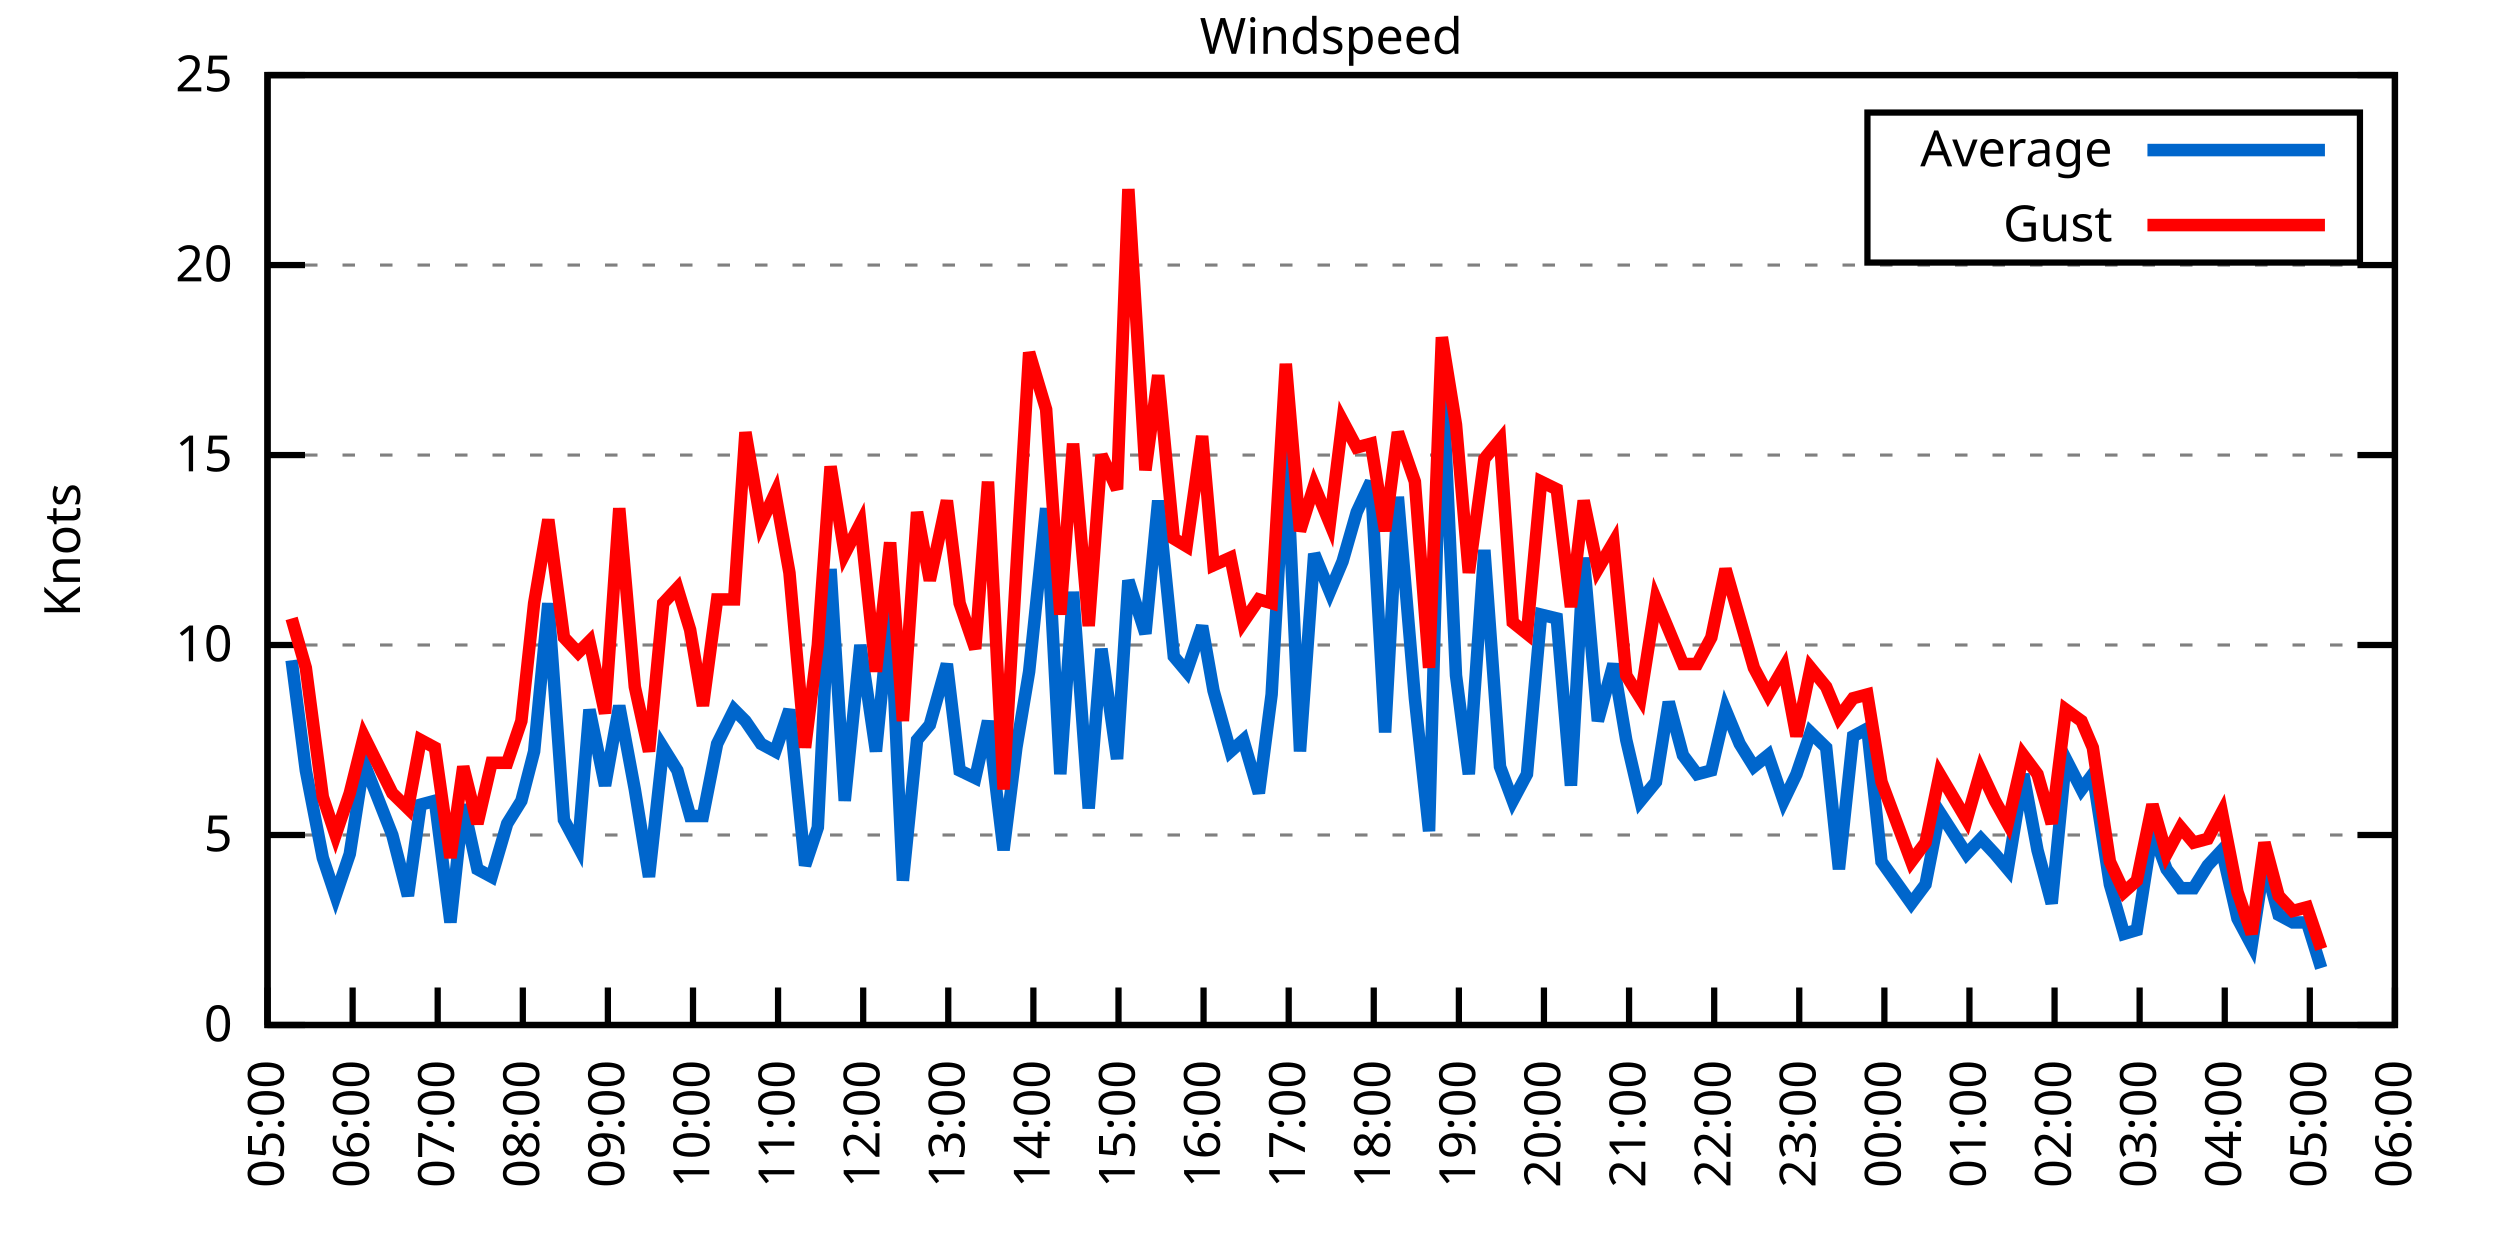
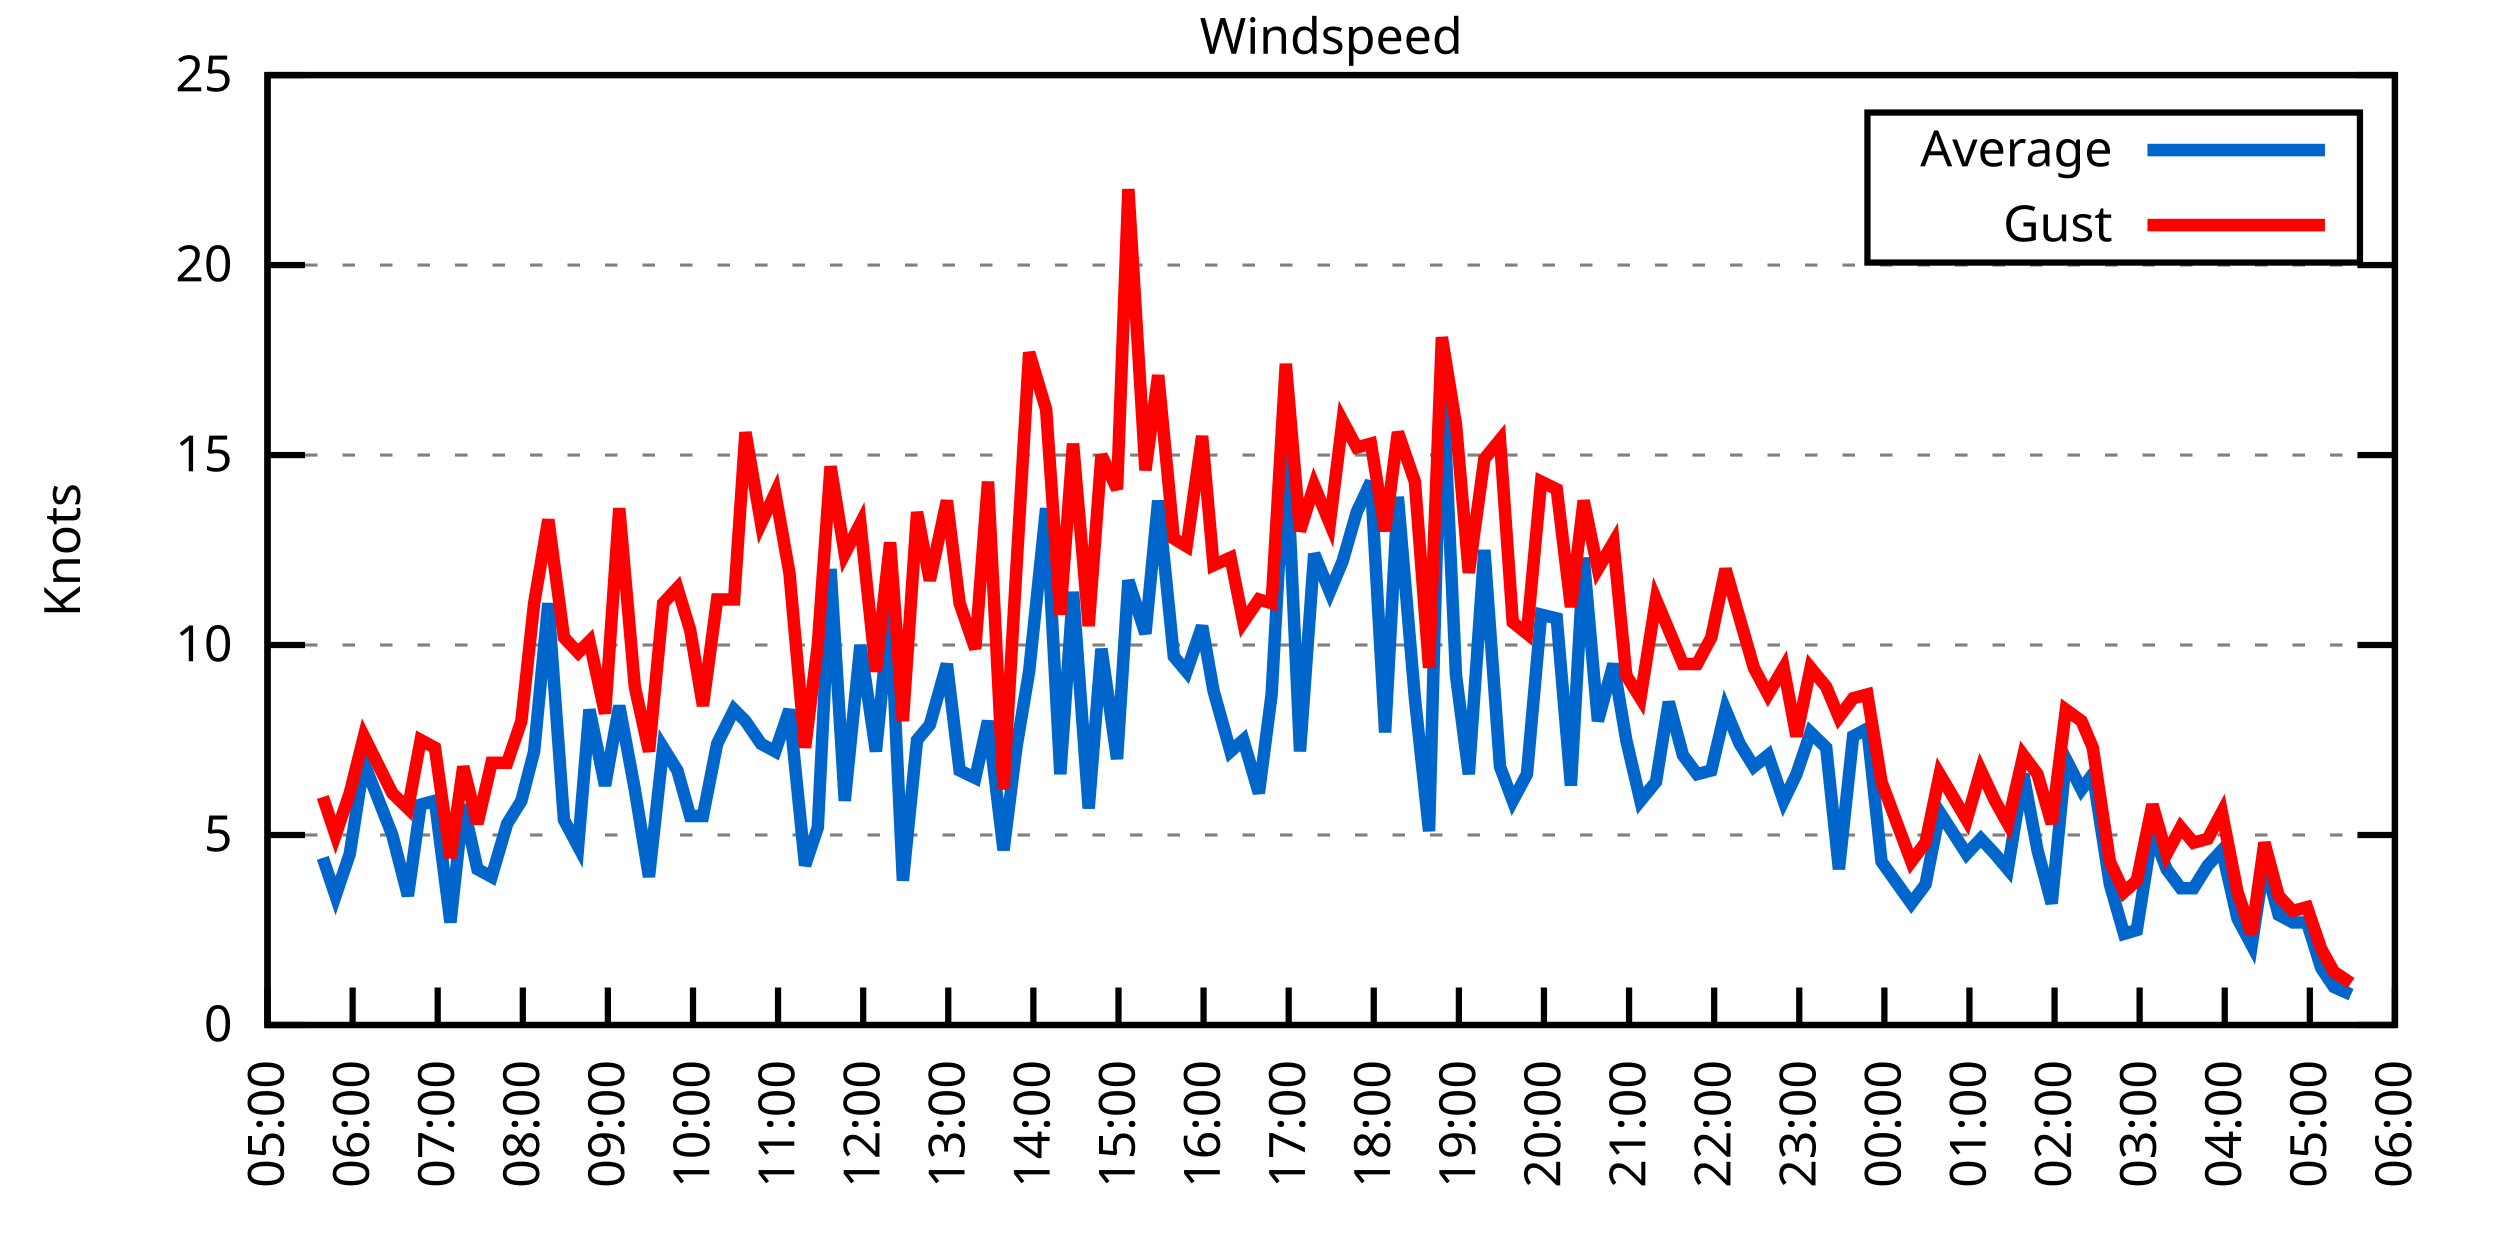
<svg xmlns="http://www.w3.org/2000/svg" xmlns:xlink="http://www.w3.org/1999/xlink" width="400" height="200" viewBox="0 0 400 200">
  <g id="gnuplot_canvas">
    <rect x="0" y="0" width="400" height="200" fill="none" />
    <defs>
      <circle id="gpDot" r="0.5" stroke-width="0.5" stroke="currentColor" />
      <path id="gpPt0" stroke-width="0.333" stroke="currentColor" d="M-1,0 h2 M0,-1 v2" />
      <path id="gpPt1" stroke-width="0.333" stroke="currentColor" d="M-1,-1 L1,1 M1,-1 L-1,1" />
      <path id="gpPt2" stroke-width="0.333" stroke="currentColor" d="M-1,0 L1,0 M0,-1 L0,1 M-1,-1 L1,1 M-1,1 L1,-1" />
      <rect id="gpPt3" stroke-width="0.333" stroke="currentColor" x="-1" y="-1" width="2" height="2" />
      <rect id="gpPt4" stroke-width="0.333" stroke="currentColor" fill="currentColor" x="-1" y="-1" width="2" height="2" />
      <circle id="gpPt5" stroke-width="0.333" stroke="currentColor" cx="0" cy="0" r="1" />
      <use xlink:href="#gpPt5" id="gpPt6" fill="currentColor" stroke="none" />
      <path id="gpPt7" stroke-width="0.333" stroke="currentColor" d="M0,-1.33 L-1.33,0.67 L1.33,0.67 z" />
      <use xlink:href="#gpPt7" id="gpPt8" fill="currentColor" stroke="none" />
      <use xlink:href="#gpPt7" id="gpPt9" stroke="currentColor" transform="rotate(180)" />
      <use xlink:href="#gpPt9" id="gpPt10" fill="currentColor" stroke="none" />
      <use xlink:href="#gpPt3" id="gpPt11" stroke="currentColor" transform="rotate(45)" />
      <use xlink:href="#gpPt11" id="gpPt12" fill="currentColor" stroke="none" />
      <path id="gpPt13" stroke-width="0.333" stroke="currentColor" d="M0,1.330 L1.265,0.411 L0.782,-1.067 L-0.782,-1.076 L-1.265,0.411 z" />
      <use xlink:href="#gpPt13" id="gpPt14" fill="currentColor" stroke="none" />
      <filter id="textbox" filterUnits="objectBoundingBox" x="0" y="0" height="1" width="1">
        <feFlood flood-color="white" flood-opacity="1" result="bgnd" />
        <feComposite in="SourceGraphic" in2="bgnd" operator="atop" />
      </filter>
      <filter id="greybox" filterUnits="objectBoundingBox" x="0" y="0" height="1" width="1">
        <feFlood flood-color="lightgrey" flood-opacity="1" result="grey" />
        <feComposite in="SourceGraphic" in2="grey" operator="atop" />
      </filter>
    </defs>
    <g fill="none" color="white" stroke="currentColor" stroke-width="1.00" stroke-linecap="butt" stroke-linejoin="miter">
</g>
    <g fill="none" color="black" stroke="currentColor" stroke-width="1.00" stroke-linecap="butt" stroke-linejoin="miter">
      <g stroke="none" shape-rendering="crispEdges">
        <polygon fill="rgb(255, 255, 255)" points="42.80,164.00 383.18,164.00 383.18,12.02 42.80,12.02 " />
      </g>
    </g>
    <g fill="none" color="black" stroke="currentColor" stroke-width="1.00" stroke-linecap="butt" stroke-linejoin="miter">
</g>
    <g fill="none" color="black" stroke="black" stroke-width="0.50" stroke-linecap="butt" stroke-linejoin="miter">
</g>
    <g fill="none" color="gray" stroke="currentColor" stroke-width="0.50" stroke-linecap="butt" stroke-linejoin="miter">
      <path stroke="gray" stroke-dasharray="2,4" class="gridline" d="M42.80,164.00 L383.19,164.00  " />
    </g>
    <g fill="none" color="gray" stroke="gray" stroke-width="1.00" stroke-linecap="butt" stroke-linejoin="miter">
</g>
    <g fill="none" color="black" stroke="currentColor" stroke-width="1.00" stroke-linecap="butt" stroke-linejoin="miter">
      <path stroke="black" d="M42.80,164.00 L48.80,164.00 M383.19,164.00 L377.19,164.00  " />
      <g transform="translate(37.20,166.60)" stroke="none" fill="black" font-family="Sans" font-size="8.00" text-anchor="end">
        <text>
          <tspan font-family="Sans"> 0</tspan>
        </text>
      </g>
    </g>
    <g fill="none" color="black" stroke="currentColor" stroke-width="1.00" stroke-linecap="butt" stroke-linejoin="miter">
</g>
    <g fill="none" color="black" stroke="black" stroke-width="0.50" stroke-linecap="butt" stroke-linejoin="miter">
</g>
    <g fill="none" color="gray" stroke="currentColor" stroke-width="0.50" stroke-linecap="butt" stroke-linejoin="miter">
      <path stroke="gray" stroke-dasharray="2,4" class="gridline" d="M42.80,133.60 L383.19,133.60  " />
    </g>
    <g fill="none" color="gray" stroke="gray" stroke-width="1.00" stroke-linecap="butt" stroke-linejoin="miter">
</g>
    <g fill="none" color="black" stroke="currentColor" stroke-width="1.00" stroke-linecap="butt" stroke-linejoin="miter">
      <path stroke="black" d="M42.80,133.60 L48.80,133.60 M383.19,133.60 L377.19,133.60  " />
      <g transform="translate(37.20,136.20)" stroke="none" fill="black" font-family="Sans" font-size="8.00" text-anchor="end">
        <text>
          <tspan font-family="Sans"> 5</tspan>
        </text>
      </g>
    </g>
    <g fill="none" color="black" stroke="currentColor" stroke-width="1.00" stroke-linecap="butt" stroke-linejoin="miter">
</g>
    <g fill="none" color="black" stroke="black" stroke-width="0.50" stroke-linecap="butt" stroke-linejoin="miter">
</g>
    <g fill="none" color="gray" stroke="currentColor" stroke-width="0.50" stroke-linecap="butt" stroke-linejoin="miter">
      <path stroke="gray" stroke-dasharray="2,4" class="gridline" d="M42.80,103.20 L383.19,103.20  " />
    </g>
    <g fill="none" color="gray" stroke="gray" stroke-width="1.00" stroke-linecap="butt" stroke-linejoin="miter">
</g>
    <g fill="none" color="black" stroke="currentColor" stroke-width="1.00" stroke-linecap="butt" stroke-linejoin="miter">
      <path stroke="black" d="M42.80,103.20 L48.80,103.20 M383.19,103.20 L377.19,103.20  " />
      <g transform="translate(37.20,105.80)" stroke="none" fill="black" font-family="Sans" font-size="8.00" text-anchor="end">
        <text>
          <tspan font-family="Sans"> 10</tspan>
        </text>
      </g>
    </g>
    <g fill="none" color="black" stroke="currentColor" stroke-width="1.00" stroke-linecap="butt" stroke-linejoin="miter">
</g>
    <g fill="none" color="black" stroke="black" stroke-width="0.50" stroke-linecap="butt" stroke-linejoin="miter">
</g>
    <g fill="none" color="gray" stroke="currentColor" stroke-width="0.50" stroke-linecap="butt" stroke-linejoin="miter">
      <path stroke="gray" stroke-dasharray="2,4" class="gridline" d="M42.80,72.81 L383.19,72.81  " />
    </g>
    <g fill="none" color="gray" stroke="gray" stroke-width="1.00" stroke-linecap="butt" stroke-linejoin="miter">
</g>
    <g fill="none" color="black" stroke="currentColor" stroke-width="1.00" stroke-linecap="butt" stroke-linejoin="miter">
      <path stroke="black" d="M42.80,72.81 L48.80,72.81 M383.19,72.81 L377.19,72.81  " />
      <g transform="translate(37.20,75.41)" stroke="none" fill="black" font-family="Sans" font-size="8.00" text-anchor="end">
        <text>
          <tspan font-family="Sans"> 15</tspan>
        </text>
      </g>
    </g>
    <g fill="none" color="black" stroke="currentColor" stroke-width="1.00" stroke-linecap="butt" stroke-linejoin="miter">
</g>
    <g fill="none" color="black" stroke="black" stroke-width="0.50" stroke-linecap="butt" stroke-linejoin="miter">
</g>
    <g fill="none" color="gray" stroke="currentColor" stroke-width="0.50" stroke-linecap="butt" stroke-linejoin="miter">
      <path stroke="gray" stroke-dasharray="2,4" class="gridline" d="M42.80,42.41 L383.19,42.41  " />
    </g>
    <g fill="none" color="gray" stroke="gray" stroke-width="1.00" stroke-linecap="butt" stroke-linejoin="miter">
</g>
    <g fill="none" color="black" stroke="currentColor" stroke-width="1.00" stroke-linecap="butt" stroke-linejoin="miter">
      <path stroke="black" d="M42.80,42.41 L48.80,42.41 M383.19,42.41 L377.19,42.41  " />
      <g transform="translate(37.20,45.01)" stroke="none" fill="black" font-family="Sans" font-size="8.00" text-anchor="end">
        <text>
          <tspan font-family="Sans"> 20</tspan>
        </text>
      </g>
    </g>
    <g fill="none" color="black" stroke="currentColor" stroke-width="1.00" stroke-linecap="butt" stroke-linejoin="miter">
</g>
    <g fill="none" color="black" stroke="black" stroke-width="0.50" stroke-linecap="butt" stroke-linejoin="miter">
</g>
    <g fill="none" color="gray" stroke="currentColor" stroke-width="0.50" stroke-linecap="butt" stroke-linejoin="miter">
      <path stroke="gray" stroke-dasharray="2,4" class="gridline" d="M42.80,12.01 L383.19,12.01  " />
    </g>
    <g fill="none" color="gray" stroke="gray" stroke-width="1.00" stroke-linecap="butt" stroke-linejoin="miter">
</g>
    <g fill="none" color="black" stroke="currentColor" stroke-width="1.00" stroke-linecap="butt" stroke-linejoin="miter">
      <path stroke="black" d="M42.80,12.01 L48.80,12.01 M383.19,12.01 L377.19,12.01  " />
      <g transform="translate(37.20,14.61)" stroke="none" fill="black" font-family="Sans" font-size="8.00" text-anchor="end">
        <text>
          <tspan font-family="Sans"> 25</tspan>
        </text>
      </g>
    </g>
    <g fill="none" color="black" stroke="currentColor" stroke-width="1.00" stroke-linecap="butt" stroke-linejoin="miter">
      <path stroke="black" d="M42.80,164.00 L42.80,158.00  " />
      <g transform="translate(45.40,169.60) rotate(270.00)" stroke="none" fill="black" font-family="Sans" font-size="8.00" text-anchor="end">
        <text>
          <tspan font-family="Sans">05:00</tspan>
        </text>
      </g>
    </g>
    <g fill="none" color="black" stroke="currentColor" stroke-width="1.00" stroke-linecap="butt" stroke-linejoin="miter">
      <path stroke="black" d="M56.42,164.00 L56.42,158.00  " />
      <g transform="translate(59.02,169.60) rotate(270.00)" stroke="none" fill="black" font-family="Sans" font-size="8.00" text-anchor="end">
        <text>
          <tspan font-family="Sans">06:00</tspan>
        </text>
      </g>
    </g>
    <g fill="none" color="black" stroke="currentColor" stroke-width="1.00" stroke-linecap="butt" stroke-linejoin="miter">
      <path stroke="black" d="M70.03,164.00 L70.03,158.00  " />
      <g transform="translate(72.63,169.60) rotate(270.00)" stroke="none" fill="black" font-family="Sans" font-size="8.00" text-anchor="end">
        <text>
          <tspan font-family="Sans">07:00</tspan>
        </text>
      </g>
    </g>
    <g fill="none" color="black" stroke="currentColor" stroke-width="1.00" stroke-linecap="butt" stroke-linejoin="miter">
      <path stroke="black" d="M83.65,164.00 L83.65,158.00  " />
      <g transform="translate(86.25,169.60) rotate(270.00)" stroke="none" fill="black" font-family="Sans" font-size="8.00" text-anchor="end">
        <text>
          <tspan font-family="Sans">08:00</tspan>
        </text>
      </g>
    </g>
    <g fill="none" color="black" stroke="currentColor" stroke-width="1.00" stroke-linecap="butt" stroke-linejoin="miter">
      <path stroke="black" d="M97.26,164.00 L97.26,158.00  " />
      <g transform="translate(99.86,169.60) rotate(270.00)" stroke="none" fill="black" font-family="Sans" font-size="8.00" text-anchor="end">
        <text>
          <tspan font-family="Sans">09:00</tspan>
        </text>
      </g>
    </g>
    <g fill="none" color="black" stroke="currentColor" stroke-width="1.00" stroke-linecap="butt" stroke-linejoin="miter">
      <path stroke="black" d="M110.88,164.00 L110.88,158.00  " />
      <g transform="translate(113.48,169.60) rotate(270.00)" stroke="none" fill="black" font-family="Sans" font-size="8.00" text-anchor="end">
        <text>
          <tspan font-family="Sans">10:00</tspan>
        </text>
      </g>
    </g>
    <g fill="none" color="black" stroke="currentColor" stroke-width="1.00" stroke-linecap="butt" stroke-linejoin="miter">
      <path stroke="black" d="M124.49,164.00 L124.49,158.00  " />
      <g transform="translate(127.09,169.60) rotate(270.00)" stroke="none" fill="black" font-family="Sans" font-size="8.00" text-anchor="end">
        <text>
          <tspan font-family="Sans">11:00</tspan>
        </text>
      </g>
    </g>
    <g fill="none" color="black" stroke="currentColor" stroke-width="1.00" stroke-linecap="butt" stroke-linejoin="miter">
      <path stroke="black" d="M138.11,164.00 L138.11,158.00  " />
      <g transform="translate(140.71,169.60) rotate(270.00)" stroke="none" fill="black" font-family="Sans" font-size="8.00" text-anchor="end">
        <text>
          <tspan font-family="Sans">12:00</tspan>
        </text>
      </g>
    </g>
    <g fill="none" color="black" stroke="currentColor" stroke-width="1.00" stroke-linecap="butt" stroke-linejoin="miter">
      <path stroke="black" d="M151.72,164.00 L151.72,158.00  " />
      <g transform="translate(154.32,169.60) rotate(270.00)" stroke="none" fill="black" font-family="Sans" font-size="8.00" text-anchor="end">
        <text>
          <tspan font-family="Sans">13:00</tspan>
        </text>
      </g>
    </g>
    <g fill="none" color="black" stroke="currentColor" stroke-width="1.00" stroke-linecap="butt" stroke-linejoin="miter">
      <path stroke="black" d="M165.34,164.00 L165.34,158.00  " />
      <g transform="translate(167.94,169.60) rotate(270.00)" stroke="none" fill="black" font-family="Sans" font-size="8.00" text-anchor="end">
        <text>
          <tspan font-family="Sans">14:00</tspan>
        </text>
      </g>
    </g>
    <g fill="none" color="black" stroke="currentColor" stroke-width="1.00" stroke-linecap="butt" stroke-linejoin="miter">
      <path stroke="black" d="M178.96,164.00 L178.96,158.00  " />
      <g transform="translate(181.56,169.60) rotate(270.00)" stroke="none" fill="black" font-family="Sans" font-size="8.00" text-anchor="end">
        <text>
          <tspan font-family="Sans">15:00</tspan>
        </text>
      </g>
    </g>
    <g fill="none" color="black" stroke="currentColor" stroke-width="1.00" stroke-linecap="butt" stroke-linejoin="miter">
      <path stroke="black" d="M192.57,164.00 L192.57,158.00  " />
      <g transform="translate(195.17,169.60) rotate(270.00)" stroke="none" fill="black" font-family="Sans" font-size="8.00" text-anchor="end">
        <text>
          <tspan font-family="Sans">16:00</tspan>
        </text>
      </g>
    </g>
    <g fill="none" color="black" stroke="currentColor" stroke-width="1.00" stroke-linecap="butt" stroke-linejoin="miter">
      <path stroke="black" d="M206.19,164.00 L206.19,158.00  " />
      <g transform="translate(208.79,169.60) rotate(270.00)" stroke="none" fill="black" font-family="Sans" font-size="8.00" text-anchor="end">
        <text>
          <tspan font-family="Sans">17:00</tspan>
        </text>
      </g>
    </g>
    <g fill="none" color="black" stroke="currentColor" stroke-width="1.00" stroke-linecap="butt" stroke-linejoin="miter">
      <path stroke="black" d="M219.80,164.00 L219.80,158.00  " />
      <g transform="translate(222.40,169.60) rotate(270.00)" stroke="none" fill="black" font-family="Sans" font-size="8.00" text-anchor="end">
        <text>
          <tspan font-family="Sans">18:00</tspan>
        </text>
      </g>
    </g>
    <g fill="none" color="black" stroke="currentColor" stroke-width="1.00" stroke-linecap="butt" stroke-linejoin="miter">
      <path stroke="black" d="M233.42,164.00 L233.42,158.00  " />
      <g transform="translate(236.02,169.60) rotate(270.00)" stroke="none" fill="black" font-family="Sans" font-size="8.00" text-anchor="end">
        <text>
          <tspan font-family="Sans">19:00</tspan>
        </text>
      </g>
    </g>
    <g fill="none" color="black" stroke="currentColor" stroke-width="1.00" stroke-linecap="butt" stroke-linejoin="miter">
      <path stroke="black" d="M247.03,164.00 L247.03,158.00  " />
      <g transform="translate(249.63,169.60) rotate(270.00)" stroke="none" fill="black" font-family="Sans" font-size="8.00" text-anchor="end">
        <text>
          <tspan font-family="Sans">20:00</tspan>
        </text>
      </g>
    </g>
    <g fill="none" color="black" stroke="currentColor" stroke-width="1.00" stroke-linecap="butt" stroke-linejoin="miter">
      <path stroke="black" d="M260.65,164.00 L260.65,158.00  " />
      <g transform="translate(263.25,169.60) rotate(270.00)" stroke="none" fill="black" font-family="Sans" font-size="8.00" text-anchor="end">
        <text>
          <tspan font-family="Sans">21:00</tspan>
        </text>
      </g>
    </g>
    <g fill="none" color="black" stroke="currentColor" stroke-width="1.00" stroke-linecap="butt" stroke-linejoin="miter">
      <path stroke="black" d="M274.27,164.00 L274.27,158.00  " />
      <g transform="translate(276.87,169.60) rotate(270.00)" stroke="none" fill="black" font-family="Sans" font-size="8.00" text-anchor="end">
        <text>
          <tspan font-family="Sans">22:00</tspan>
        </text>
      </g>
    </g>
    <g fill="none" color="black" stroke="currentColor" stroke-width="1.00" stroke-linecap="butt" stroke-linejoin="miter">
      <path stroke="black" d="M287.88,164.00 L287.88,158.00  " />
      <g transform="translate(290.48,169.60) rotate(270.00)" stroke="none" fill="black" font-family="Sans" font-size="8.00" text-anchor="end">
        <text>
          <tspan font-family="Sans">23:00</tspan>
        </text>
      </g>
    </g>
    <g fill="none" color="black" stroke="currentColor" stroke-width="1.00" stroke-linecap="butt" stroke-linejoin="miter">
      <path stroke="black" d="M301.50,164.00 L301.50,158.00  " />
      <g transform="translate(304.10,169.60) rotate(270.00)" stroke="none" fill="black" font-family="Sans" font-size="8.00" text-anchor="end">
        <text>
          <tspan font-family="Sans">00:00</tspan>
        </text>
      </g>
    </g>
    <g fill="none" color="black" stroke="currentColor" stroke-width="1.00" stroke-linecap="butt" stroke-linejoin="miter">
      <path stroke="black" d="M315.11,164.00 L315.11,158.00  " />
      <g transform="translate(317.71,169.60) rotate(270.00)" stroke="none" fill="black" font-family="Sans" font-size="8.00" text-anchor="end">
        <text>
          <tspan font-family="Sans">01:00</tspan>
        </text>
      </g>
    </g>
    <g fill="none" color="black" stroke="currentColor" stroke-width="1.00" stroke-linecap="butt" stroke-linejoin="miter">
      <path stroke="black" d="M328.73,164.00 L328.73,158.00  " />
      <g transform="translate(331.33,169.60) rotate(270.00)" stroke="none" fill="black" font-family="Sans" font-size="8.00" text-anchor="end">
        <text>
          <tspan font-family="Sans">02:00</tspan>
        </text>
      </g>
    </g>
    <g fill="none" color="black" stroke="currentColor" stroke-width="1.00" stroke-linecap="butt" stroke-linejoin="miter">
      <path stroke="black" d="M342.34,164.00 L342.34,158.00  " />
      <g transform="translate(344.94,169.60) rotate(270.00)" stroke="none" fill="black" font-family="Sans" font-size="8.00" text-anchor="end">
        <text>
          <tspan font-family="Sans">03:00</tspan>
        </text>
      </g>
    </g>
    <g fill="none" color="black" stroke="currentColor" stroke-width="1.00" stroke-linecap="butt" stroke-linejoin="miter">
      <path stroke="black" d="M355.96,164.00 L355.96,158.00  " />
      <g transform="translate(358.56,169.60) rotate(270.00)" stroke="none" fill="black" font-family="Sans" font-size="8.00" text-anchor="end">
        <text>
          <tspan font-family="Sans">04:00</tspan>
        </text>
      </g>
    </g>
    <g fill="none" color="black" stroke="currentColor" stroke-width="1.00" stroke-linecap="butt" stroke-linejoin="miter">
      <path stroke="black" d="M369.57,164.00 L369.57,158.00  " />
      <g transform="translate(372.17,169.60) rotate(270.00)" stroke="none" fill="black" font-family="Sans" font-size="8.00" text-anchor="end">
        <text>
          <tspan font-family="Sans">05:00</tspan>
        </text>
      </g>
    </g>
    <g fill="none" color="black" stroke="currentColor" stroke-width="1.00" stroke-linecap="butt" stroke-linejoin="miter">
      <path stroke="black" d="M383.19,164.00 L383.19,158.00  " />
      <g transform="translate(385.79,169.60) rotate(270.00)" stroke="none" fill="black" font-family="Sans" font-size="8.00" text-anchor="end">
        <text>
          <tspan font-family="Sans">06:00</tspan>
        </text>
      </g>
    </g>
    <g fill="none" color="black" stroke="currentColor" stroke-width="1.00" stroke-linecap="butt" stroke-linejoin="miter">
</g>
    <g fill="none" color="black" stroke="currentColor" stroke-width="1.00" stroke-linecap="butt" stroke-linejoin="miter">
      <path stroke="black" d="M42.80,12.01 L42.80,164.00 L383.19,164.00 L383.19,12.01 L42.80,12.01 Z  " />
    </g>
    <g fill="none" color="black" stroke="currentColor" stroke-width="1.00" stroke-linecap="butt" stroke-linejoin="miter">
</g>
    <g fill="none" color="black" stroke="currentColor" stroke-width="1.00" stroke-linecap="butt" stroke-linejoin="miter">
      <path stroke="black" d="M298.79,42.01 L298.79,18.01 L377.59,18.01 L377.59,42.01 L298.79,42.01 Z  " />
    </g>
    <g id="Windspeed_plot_1">
      <g fill="none" color="white" stroke="black" stroke-width="2.00" stroke-linecap="butt" stroke-linejoin="miter">
</g>
      <g fill="none" color="black" stroke="currentColor" stroke-width="2.00" stroke-linecap="butt" stroke-linejoin="miter">
        <g transform="translate(337.99,26.61)" stroke="none" fill="black" font-family="Sans" font-size="8.00" text-anchor="end">
          <text>
            <tspan font-family="Sans">Average</tspan>
          </text>
        </g>
      </g>
      <g fill="none" color="black" stroke="currentColor" stroke-width="2.00" stroke-linecap="butt" stroke-linejoin="miter">
-         <path stroke="rgb(  0, 102, 204)" d="M343.59,24.01 L371.99,24.01 M46.66,105.64 L48.93,123.27 L51.65,137.25 L53.69,143.33 L55.96,136.64 L58.23,122.05   L62.77,133.60 L65.27,143.33 L67.31,128.74 L69.58,128.13 L72.07,147.59 L74.12,128.74 L76.39,139.07 L78.65,140.29   L81.15,131.78 L83.42,128.13 L85.46,120.23 L87.73,96.52 L90.23,131.17 L92.50,135.43 L94.31,113.54 L96.81,125.70   L99.08,112.93 L101.57,126.31 L103.84,140.29 L106.11,119.62 L108.38,123.27 L110.42,130.56 L112.47,130.56 L114.74,119.01   L117.46,113.54 L119.27,115.36 L121.77,119.01 L124.04,120.23 L126.31,113.54 L128.81,138.47 L130.85,132.39 L132.89,91.04   L135.16,128.13 L137.66,103.20 L140.15,120.23 L142.42,97.12 L144.46,140.90 L146.73,118.40 L148.77,115.97 L151.50,106.24   L153.54,123.27 L156.04,124.48 L158.08,115.36 L160.57,136.03 L162.62,119.62 L164.66,107.46 L167.38,81.32 L169.65,123.87   L171.69,94.69 L174.19,129.35 L176.23,103.81 L178.73,121.44 L180.54,92.87 L183.27,101.38 L185.31,80.10 L187.81,105.03   L189.85,107.46 L192.34,100.16 L194.16,110.50 L196.88,120.23 L198.93,118.40 L201.42,126.91 L203.46,111.11 L205.73,70.37   L208.00,120.23 L210.27,88.61 L212.77,94.69 L214.81,89.83 L217.08,81.93 L219.35,77.06 L221.62,117.19 L223.66,79.49   L226.38,111.72 L228.65,132.99 L230.70,58.21 L232.96,108.07 L235.01,123.87 L237.50,88.00 L240.00,122.66 L242.04,128.13   L244.31,123.87 L246.58,98.34 L249.08,98.95 L251.35,125.70 L253.39,89.22 L255.66,115.36 L258.15,106.24 L260.20,118.40   L262.47,128.13 L264.96,125.09 L267.00,112.32 L269.27,120.83 L271.54,123.87 L273.81,123.27 L276.08,113.54 L278.35,119.01   L280.62,122.66 L282.89,120.83 L285.38,128.13 L287.43,123.87 L289.70,117.19 L292.19,119.62 L294.23,139.07 L296.50,117.80   L298.77,116.58 L301.04,137.86 L305.81,144.55 L308.08,141.51 L310.35,129.95 L314.66,136.64 L316.93,134.21 L319.20,136.64   L321.24,139.07 L323.74,123.87 L326.00,136.03 L328.27,144.55 L330.54,121.44 L333.04,126.31 L334.85,123.87 L337.58,141.51   L339.85,149.41 L341.89,148.80 L344.39,132.99 L346.65,139.07 L348.92,142.11 L350.97,142.11 L353.24,138.47 L355.50,136.03   L358.00,146.98 L360.27,151.23 L362.31,137.86 L364.58,146.37 L366.85,147.59 L369.12,147.59 L371.39,154.88  " />
+         <path stroke="rgb(  0, 102, 204)" d="M343.59,24.01 L371.99,24.01 M51.65,137.25 L53.69,143.33 L55.96,136.64 L58.23,122.05 L62.77,133.60 L65.27,143.33   L67.31,128.74 L69.58,128.13 L72.07,147.59 L74.12,128.74 L76.39,139.07 L78.65,140.29 L81.15,131.78 L83.42,128.13   L85.46,120.23 L87.73,96.52 L90.23,131.17 L92.50,135.43 L94.31,113.54 L96.81,125.70 L99.08,112.93 L101.57,126.31   L103.84,140.29 L106.11,119.62 L108.38,123.27 L110.42,130.56 L112.47,130.56 L114.74,119.01 L117.46,113.54 L119.27,115.36   L121.77,119.01 L124.04,120.23 L126.31,113.54 L128.81,138.47 L130.85,132.39 L132.89,91.04 L135.16,128.13 L137.66,103.20   L140.15,120.23 L142.42,97.12 L144.46,140.90 L146.73,118.40 L148.77,115.97 L151.50,106.24 L153.54,123.27 L156.04,124.48   L158.08,115.36 L160.57,136.03 L162.62,119.62 L164.66,107.46 L167.38,81.32 L169.65,123.87 L171.69,94.69 L174.19,129.35   L176.23,103.81 L178.73,121.44 L180.54,92.87 L183.27,101.38 L185.31,80.10 L187.81,105.03 L189.85,107.46 L192.34,100.16   L194.16,110.50 L196.88,120.23 L198.93,118.40 L201.42,126.91 L203.46,111.11 L205.73,70.37 L208.00,120.23 L210.27,88.61   L212.77,94.69 L214.81,89.83 L217.08,81.93 L219.35,77.06 L221.62,117.19 L223.66,79.49 L226.38,111.72 L228.65,132.99   L230.70,58.21 L232.96,108.07 L235.01,123.87 L237.50,88.00 L240.00,122.66 L242.04,128.13 L244.31,123.87 L246.58,98.34   L249.08,98.95 L251.35,125.70 L253.39,89.22 L255.66,115.36 L258.15,106.24 L260.20,118.40 L262.47,128.13 L264.96,125.09   L267.00,112.32 L269.27,120.83 L271.54,123.87 L273.81,123.27 L276.08,113.54 L278.35,119.01 L280.62,122.66 L282.89,120.83   L285.38,128.13 L287.43,123.87 L289.70,117.19 L292.19,119.62 L294.23,139.07 L296.50,117.80 L298.77,116.58 L301.04,137.86   L305.81,144.55 L308.08,141.51 L310.35,129.95 L314.66,136.64 L316.93,134.21 L319.20,136.64 L321.24,139.07 L323.74,123.87   L326.00,136.03 L328.27,144.55 L330.54,121.44 L333.04,126.31 L334.85,123.87 L337.58,141.51 L339.85,149.41 L341.89,148.80   L344.39,132.99 L346.65,139.07 L348.92,142.11 L350.97,142.11 L353.24,138.47 L355.50,136.03 L358.00,146.98 L360.27,151.23   L362.31,137.86 L364.58,146.37 L366.85,147.59 L369.12,147.59 L371.39,154.88 L373.43,157.92 L376.16,159.14  " />
      </g>
    </g>
    <g id="Windspeed_plot_2">
      <g fill="none" color="black" stroke="currentColor" stroke-width="2.00" stroke-linecap="butt" stroke-linejoin="miter">
        <g transform="translate(337.99,38.61)" stroke="none" fill="black" font-family="Sans" font-size="8.00" text-anchor="end">
          <text>
            <tspan font-family="Sans">Gust</tspan>
          </text>
        </g>
      </g>
      <g fill="none" color="black" stroke="currentColor" stroke-width="2.00" stroke-linecap="butt" stroke-linejoin="miter">
-         <path stroke="rgb(255,   0,   0)" d="M343.59,36.01 L371.99,36.01 M46.66,98.95 L48.93,106.85 L51.65,127.52 L53.69,133.60 L55.96,126.91 L58.23,117.80   L62.77,126.91 L65.27,129.35 L67.31,118.40 L69.58,119.62 L72.07,137.25 L74.12,122.66 L76.39,131.78 L78.65,122.05   L81.15,122.05 L83.42,115.36 L85.46,96.52 L87.73,83.14 L90.23,101.99 L92.50,104.42 L94.31,102.60 L96.81,114.15   L99.08,81.32 L101.57,109.89 L103.84,120.23 L106.11,96.52 L108.38,94.08 L110.42,100.77 L112.47,112.93 L114.74,95.91   L117.46,95.91 L119.27,69.16 L121.77,83.75 L124.04,78.89 L126.31,91.65 L128.81,119.62 L130.85,103.20 L132.89,74.63   L135.16,88.61 L137.66,83.75 L140.15,107.46 L142.42,86.79 L144.46,115.36 L146.73,81.93 L148.77,92.87 L151.50,80.10   L153.54,96.52 L156.04,103.81 L158.08,77.06 L160.57,126.31 L162.62,91.04 L164.66,56.39 L167.38,65.51 L169.65,98.34   L171.69,70.98 L174.19,100.16 L176.23,72.81 L178.73,78.28 L180.54,30.25 L183.27,75.24 L185.31,60.04 L187.81,86.18   L189.85,87.40 L192.34,69.77 L194.16,90.44 L196.88,89.22 L198.93,99.56 L201.42,95.91 L203.46,96.52 L205.73,58.21   L208.00,84.97 L210.27,77.67 L212.77,83.75 L214.81,67.33 L217.08,71.59 L219.35,70.98 L221.62,84.97 L223.66,69.16   L226.38,77.06 L228.65,106.85 L230.70,53.96 L232.96,67.94 L235.01,91.65 L237.50,73.41 L240.00,70.37 L242.04,99.56   L244.31,101.38 L246.58,77.06 L249.08,78.28 L251.35,97.12 L253.39,80.10 L255.66,91.04 L258.15,86.79 L260.20,108.07   L262.47,111.72 L264.96,95.91 L267.00,100.77 L269.27,106.24 L271.54,106.24 L273.81,101.99 L276.08,91.04 L278.35,98.95   L280.62,106.85 L282.89,111.11 L285.38,106.85 L287.43,117.80 L289.70,106.85 L292.19,109.89 L294.23,114.76 L296.50,111.72   L298.77,111.11 L301.04,125.09 L305.81,137.86 L308.08,134.82 L310.35,123.87 L314.66,131.17 L316.93,123.27 L319.20,128.13   L321.24,131.78 L323.74,120.83 L326.00,123.87 L328.27,131.78 L330.54,113.54 L333.04,115.36 L334.85,119.62 L337.58,137.86   L339.85,142.72 L341.89,140.90 L344.39,128.74 L346.65,136.64 L348.92,132.39 L350.97,134.82 L353.24,134.21 L355.50,129.95   L358.00,142.72 L360.27,149.41 L362.31,134.82 L364.58,143.33 L366.85,145.76 L369.12,145.15 L371.39,151.84  " />
+         <path stroke="rgb(255,   0,   0)" d="M343.59,36.01 L371.99,36.01 M51.65,127.52 L53.69,133.60 L55.96,126.91 L58.23,117.80 L62.77,126.91 L65.27,129.35   L67.31,118.40 L69.58,119.62 L72.07,137.25 L74.12,122.66 L76.39,131.78 L78.65,122.05 L81.15,122.05 L83.42,115.36   L85.46,96.52 L87.73,83.14 L90.23,101.99 L92.50,104.42 L94.31,102.60 L96.81,114.15 L99.08,81.32 L101.57,109.89   L103.84,120.23 L106.11,96.52 L108.38,94.08 L110.42,100.77 L112.47,112.93 L114.74,95.91 L117.46,95.91 L119.27,69.16   L121.77,83.75 L124.04,78.89 L126.31,91.65 L128.81,119.62 L130.85,103.20 L132.89,74.63 L135.16,88.61 L137.66,83.75   L140.15,107.46 L142.42,86.79 L144.46,115.36 L146.73,81.93 L148.77,92.87 L151.50,80.10 L153.54,96.52 L156.04,103.81   L158.08,77.06 L160.57,126.31 L162.62,91.04 L164.66,56.39 L167.38,65.51 L169.65,98.34 L171.69,70.98 L174.19,100.16   L176.23,72.81 L178.73,78.28 L180.54,30.25 L183.27,75.24 L185.31,60.04 L187.81,86.18 L189.85,87.40 L192.34,69.77   L194.16,90.44 L196.88,89.22 L198.93,99.56 L201.42,95.91 L203.46,96.52 L205.73,58.21 L208.00,84.97 L210.27,77.67   L212.77,83.75 L214.81,67.33 L217.08,71.59 L219.35,70.98 L221.62,84.97 L223.66,69.16 L226.38,77.06 L228.65,106.85   L230.70,53.96 L232.96,67.94 L235.01,91.65 L237.50,73.41 L240.00,70.37 L242.04,99.56 L244.31,101.38 L246.58,77.06   L249.08,78.28 L251.35,97.12 L253.39,80.10 L255.66,91.04 L258.15,86.79 L260.20,108.07 L262.47,111.72 L264.96,95.91   L267.00,100.77 L269.27,106.24 L271.54,106.24 L273.81,101.99 L276.08,91.04 L278.35,98.95 L280.62,106.85 L282.89,111.11   L285.38,106.85 L287.43,117.80 L289.70,106.85 L292.19,109.89 L294.23,114.76 L296.50,111.72 L298.77,111.11 L301.04,125.09   L305.81,137.86 L308.08,134.82 L310.35,123.87 L314.66,131.17 L316.93,123.27 L319.20,128.13 L321.24,131.78 L323.74,120.83   L326.00,123.87 L328.27,131.78 L330.54,113.54 L333.04,115.36 L334.85,119.62 L337.58,137.86 L339.85,142.72 L341.89,140.90   L344.39,128.74 L346.65,136.64 L348.92,132.39 L350.97,134.82 L353.24,134.21 L355.50,129.95 L358.00,142.72 L360.27,149.41   L362.31,134.82 L364.58,143.33 L366.85,145.76 L369.12,145.15 L371.39,151.84 L373.43,155.49 L376.16,157.31  " />
      </g>
    </g>
    <g fill="none" color="black" stroke="currentColor" stroke-width="2.00" stroke-linecap="butt" stroke-linejoin="miter">
</g>
    <g fill="none" color="black" stroke="black" stroke-width="1.00" stroke-linecap="butt" stroke-linejoin="miter">
</g>
    <g fill="none" color="black" stroke="currentColor" stroke-width="1.00" stroke-linecap="butt" stroke-linejoin="miter">
      <path stroke="black" d="M42.80,12.01 L42.80,164.00 L383.19,164.00 L383.19,12.01 L42.80,12.01 Z  " />
      <g transform="translate(12.80,88.01) rotate(270.00)" stroke="none" fill="black" font-family="Sans" font-size="8.00" text-anchor="middle">
        <text>
          <tspan font-family="Sans">Knots</tspan>
        </text>
      </g>
    </g>
    <g fill="none" color="black" stroke="currentColor" stroke-width="1.00" stroke-linecap="butt" stroke-linejoin="miter">
</g>
    <g fill="none" color="black" stroke="currentColor" stroke-width="1.00" stroke-linecap="butt" stroke-linejoin="miter">
      <g transform="translate(212.99,8.61)" stroke="none" fill="black" font-family="Sans" font-size="8.00" text-anchor="middle">
        <text>
          <tspan font-family="Sans">Windspeed</tspan>
        </text>
      </g>
    </g>
    <g fill="none" color="black" stroke="currentColor" stroke-width="1.00" stroke-linecap="butt" stroke-linejoin="miter">
</g>
  </g>
</svg>
